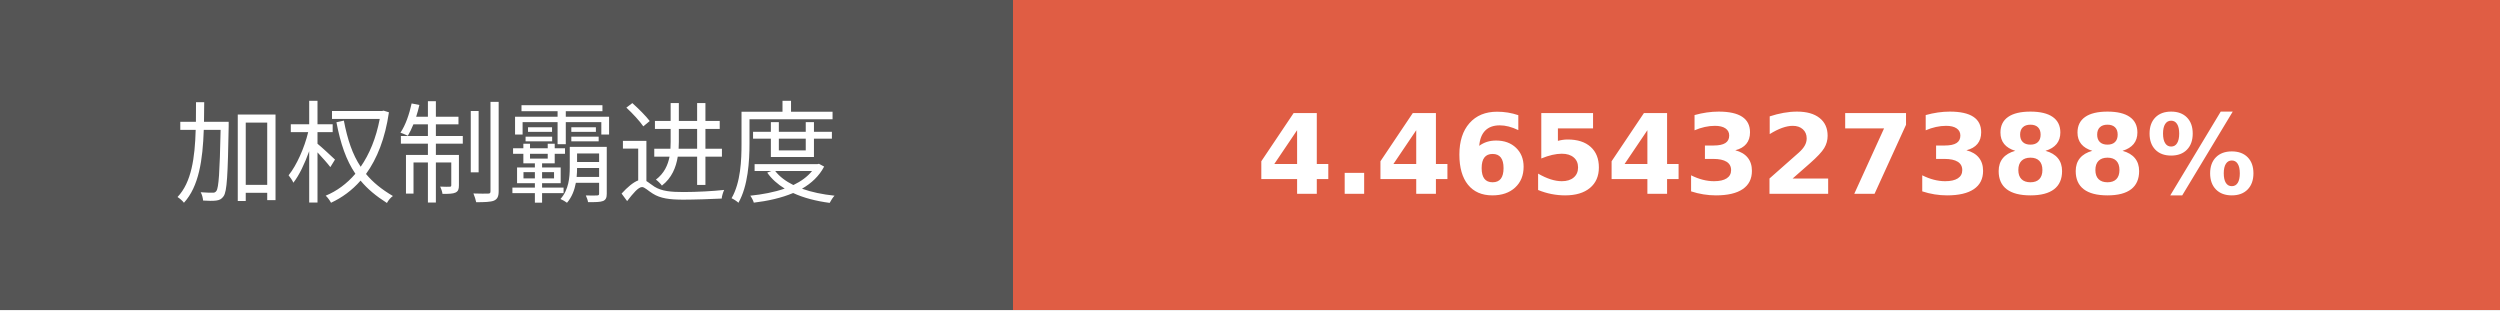
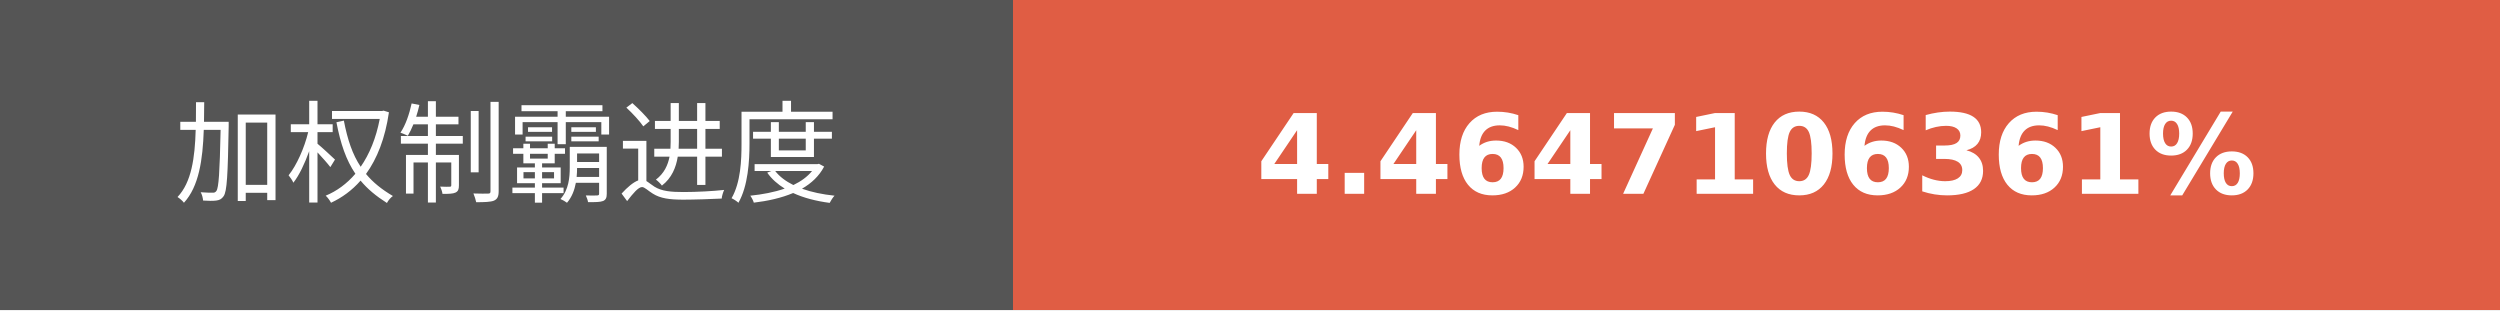
- <svg xmlns="http://www.w3.org/2000/svg" width="225.75" height="28" role="img" aria-label="加权制霸进度: 4.4654327388%">
+ <svg xmlns="http://www.w3.org/2000/svg" width="225.75" height="28" role="img" aria-label="加权制霸进度: 4.4647106361%">
  <g shape-rendering="crispEdges">
    <rect width="91.5" height="28" fill="#555" />
    <rect x="91.5" width="134.25" height="28" fill="#e05d44" />
  </g>
  <g fill="#fff" text-anchor="middle" font-family="Verdana,Geneva,DejaVu Sans,sans-serif" text-rendering="geometricPrecision" font-size="100">
    <text transform="scale(.1)" x="457.5" y="175" textLength="675" fill="#fff">加权制霸进度</text>
-     <text transform="scale(.1)" x="1586.25" y="175" textLength="1102.5" fill="#fff" font-weight="bold">4.4654327388%</text>
+     <text transform="scale(.1)" x="1586.25" y="175" textLength="1102.5" fill="#fff" font-weight="bold">4.4647106361%</text>
  </g>
</svg>
